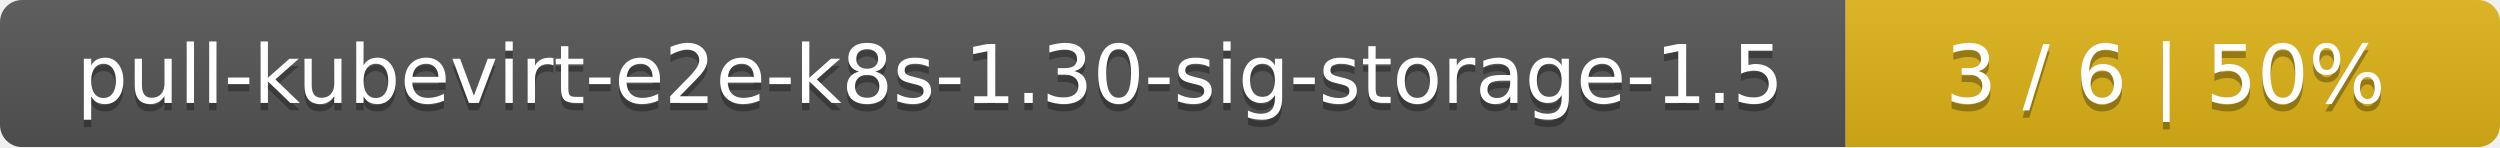
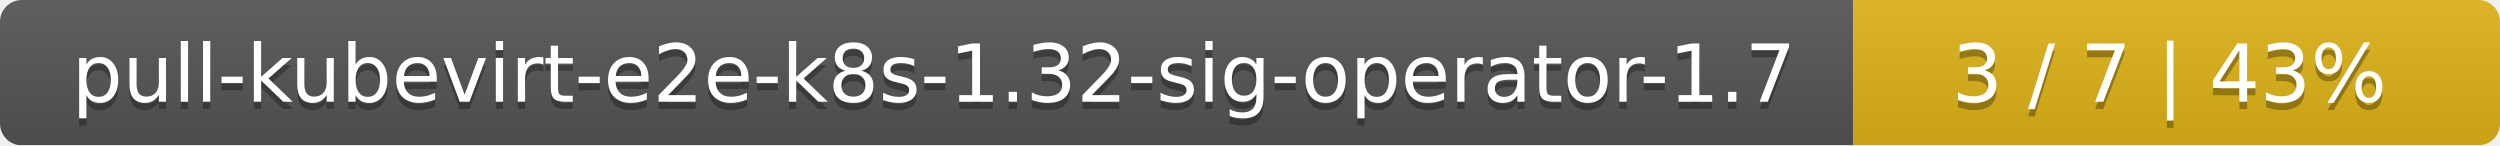
- <svg xmlns="http://www.w3.org/2000/svg" width="340" height="20">
+ <svg xmlns="http://www.w3.org/2000/svg" width="344" height="20">
  <linearGradient id="smooth" x2="0" y2="100%">
    <stop offset="0" stop-color="#bbb" stop-opacity=".1" />
    <stop offset="1" stop-opacity=".1" />
  </linearGradient>
  <mask id="round">
-     <rect width="340" height="20" rx="3" fill="#fff" />
+     <rect width="344" height="20" rx="3" fill="#fff" />
  </mask>
  <g mask="url(#round)">
-     <rect width="251" height="20" fill="#555" />
-     <rect x="251" width="89" height="20" fill="#dfb317" />
-     <rect width="340" height="20" fill="url(#smooth)" />
+     <rect width="255" height="20" fill="#555" />
+     <rect x="255" width="89" height="20" fill="#dfb317" />
+     <rect width="344" height="20" fill="url(#smooth)" />
  </g>
  <g fill="#fff" text-anchor="middle" font-family="DejaVu Sans,Verdana,Geneva,sans-serif" font-size="11">
-     <text x="126.5" y="15" fill="#010101" fill-opacity=".3">pull-kubevirt-e2e-k8s-1.30-sig-storage-1.5</text>
-     <text x="126.5" y="14">pull-kubevirt-e2e-k8s-1.30-sig-storage-1.5</text>
-     <text x="294.5" y="15" fill="#010101" fill-opacity=".3">3 / 6    |    50%</text>
-     <text x="294.5" y="14">3 / 6    |    50%</text>
+     <text x="128.5" y="15" fill="#010101" fill-opacity=".3">pull-kubevirt-e2e-k8s-1.32-sig-operator-1.7</text>
+     <text x="128.5" y="14">pull-kubevirt-e2e-k8s-1.32-sig-operator-1.7</text>
+     <text x="298.5" y="15" fill="#010101" fill-opacity=".3">3 / 7    |    43%</text>
+     <text x="298.5" y="14">3 / 7    |    43%</text>
  </g>
</svg>
